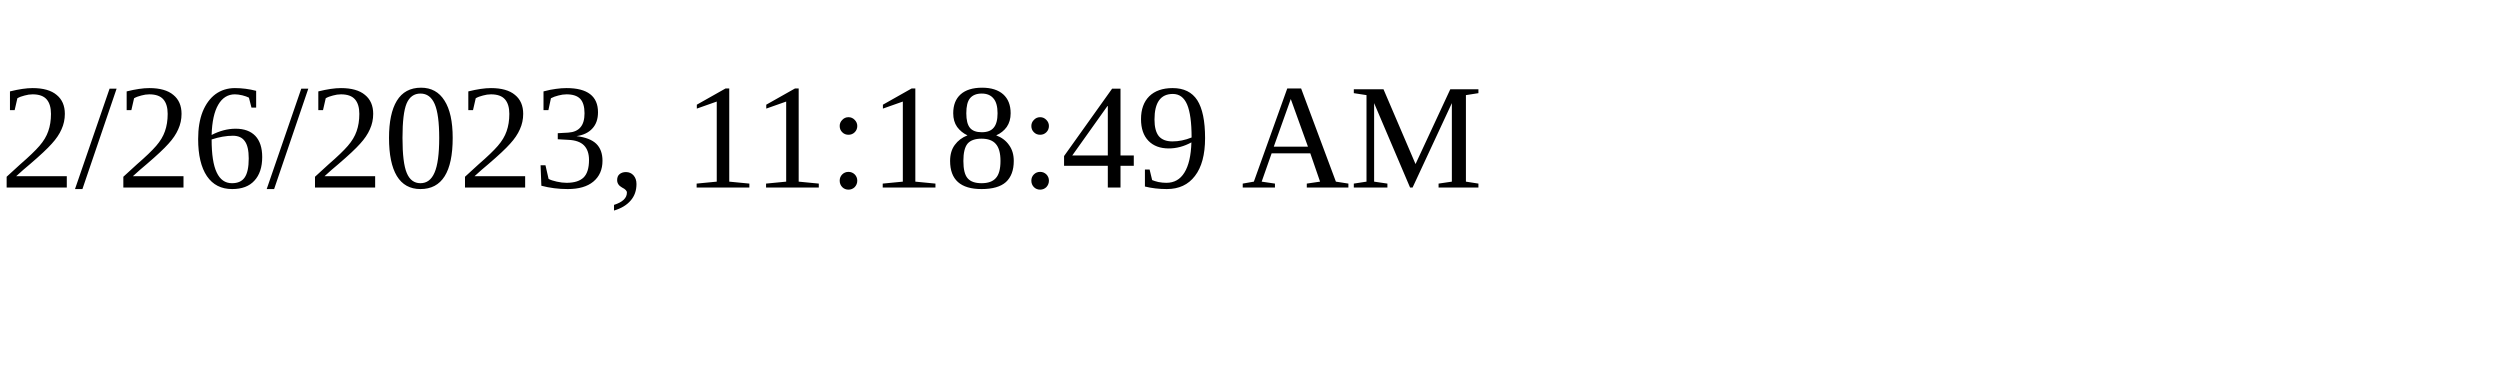
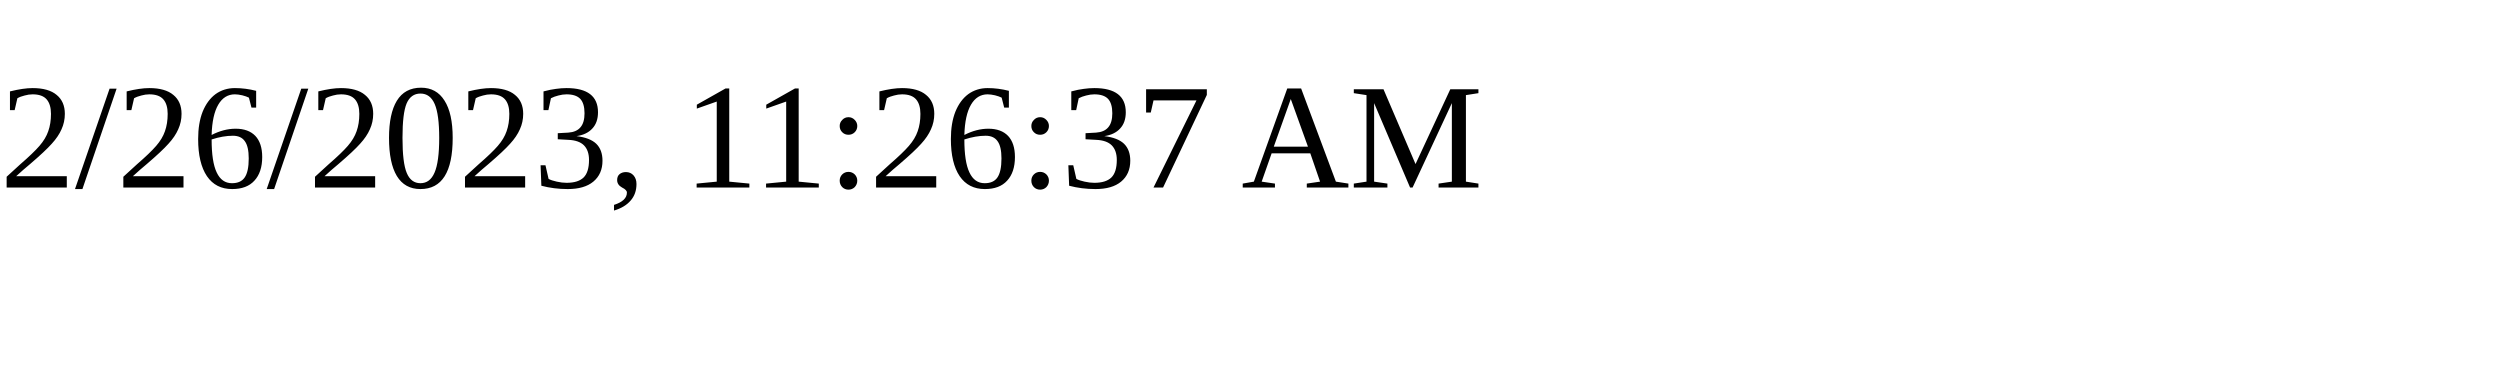
<svg xmlns="http://www.w3.org/2000/svg" height="30" width="200">
-   <text x="0" y="15">2/26/2023, 11:18:49 AM</text>
+   <text x="0" y="15">2/26/2023, 11:26:37 AM</text>
</svg>
